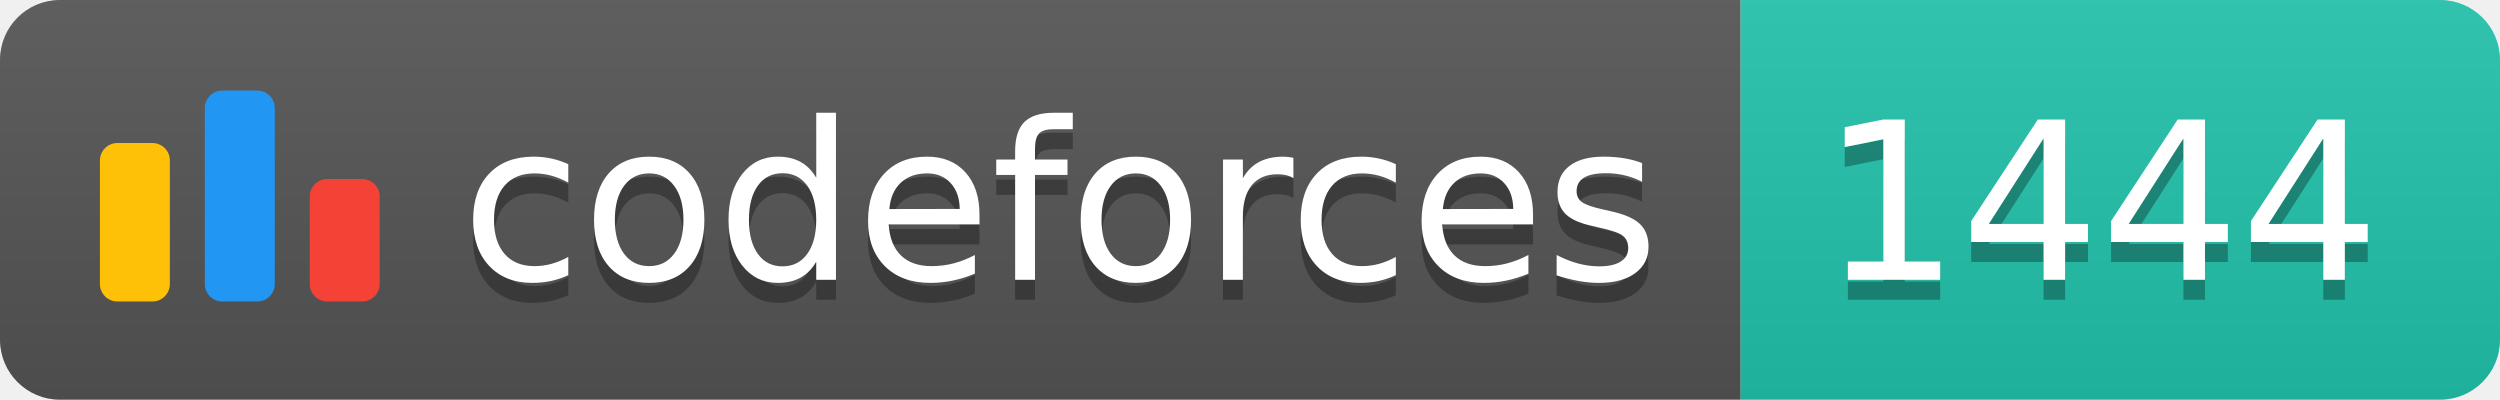
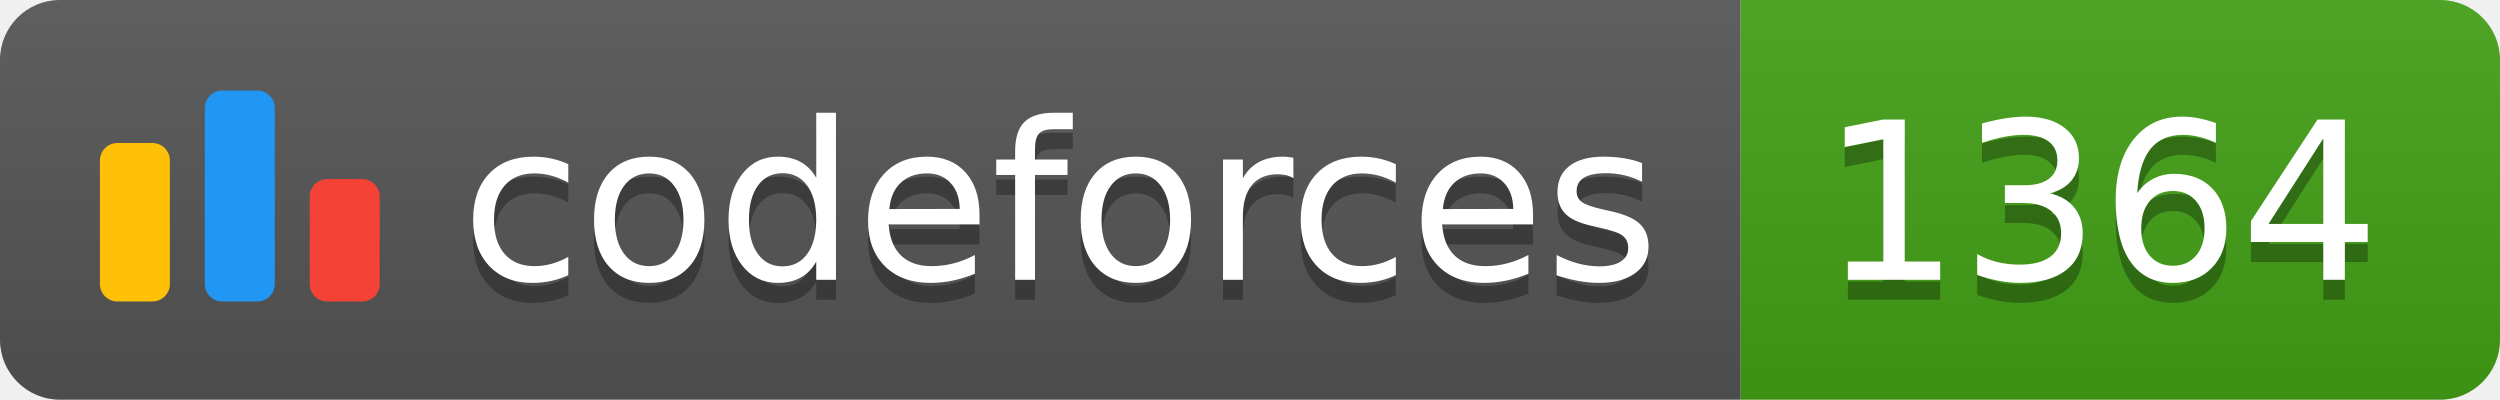
<svg xmlns="http://www.w3.org/2000/svg" width="125.1" height="20">
  <linearGradient id="smooth" x2="0" y2="100%">
    <stop offset="0" stop-color="#bbb" stop-opacity=".1" />
    <stop offset="1" stop-opacity=".1" />
  </linearGradient>
  <clipPath id="round">
    <rect width="125.1" height="20" rx="3" fill="#fff" />
  </clipPath>
  <g clip-path="url(#round)">
    <rect width="87.1" height="20" fill="#555" />
-     <rect x="87.1" width="38.0" height="20" fill="#22C4AE" />
+     <rect x="87.1" width="38.0" height="20" fill="#43A217" />
    <rect width="125.1" height="20" fill="url(#smooth)" />
  </g>
  <g fill="#fff" text-anchor="middle" font-family="DejaVu Sans,Verdana,Geneva,sans-serif" font-size="110">
    <svg x="5" y="3" class="logo" width="14" height="14" viewBox="0 0 32 25" fill="none">
      <rect y="6" width="8" height="18.125" rx="2" fill="#FFC107" />
      <rect x="24" y="10.125" width="8" height="14" rx="2" fill="#F44336" />
      <rect x="12" width="8" height="24.125" rx="2" fill="#2196F3" />
    </svg>
    <text x="530.5" y="150" fill="#010101" fill-opacity=".3" transform="scale(0.1)" textLength="601.0" lengthAdjust="spacing">codeforces
        </text>
    <text x="530.5" y="140" transform="scale(0.1)" textLength="601.0" lengthAdjust="spacing">codeforces</text>
-     <text x="1051.0" y="150" fill="#010101" fill-opacity=".3" transform="scale(0.1)" textLength="280.0" lengthAdjust="spacing">1444
+     <text x="1051.0" y="150" fill="#010101" fill-opacity=".3" transform="scale(0.1)" textLength="280.0" lengthAdjust="spacing">1364
        </text>
-     <text x="1051.0" y="140" transform="scale(0.1)" textLength="280.0" lengthAdjust="spacing">1444</text>
+     <text x="1051.0" y="140" transform="scale(0.1)" textLength="280.0" lengthAdjust="spacing">1364</text>
  </g>
</svg>
